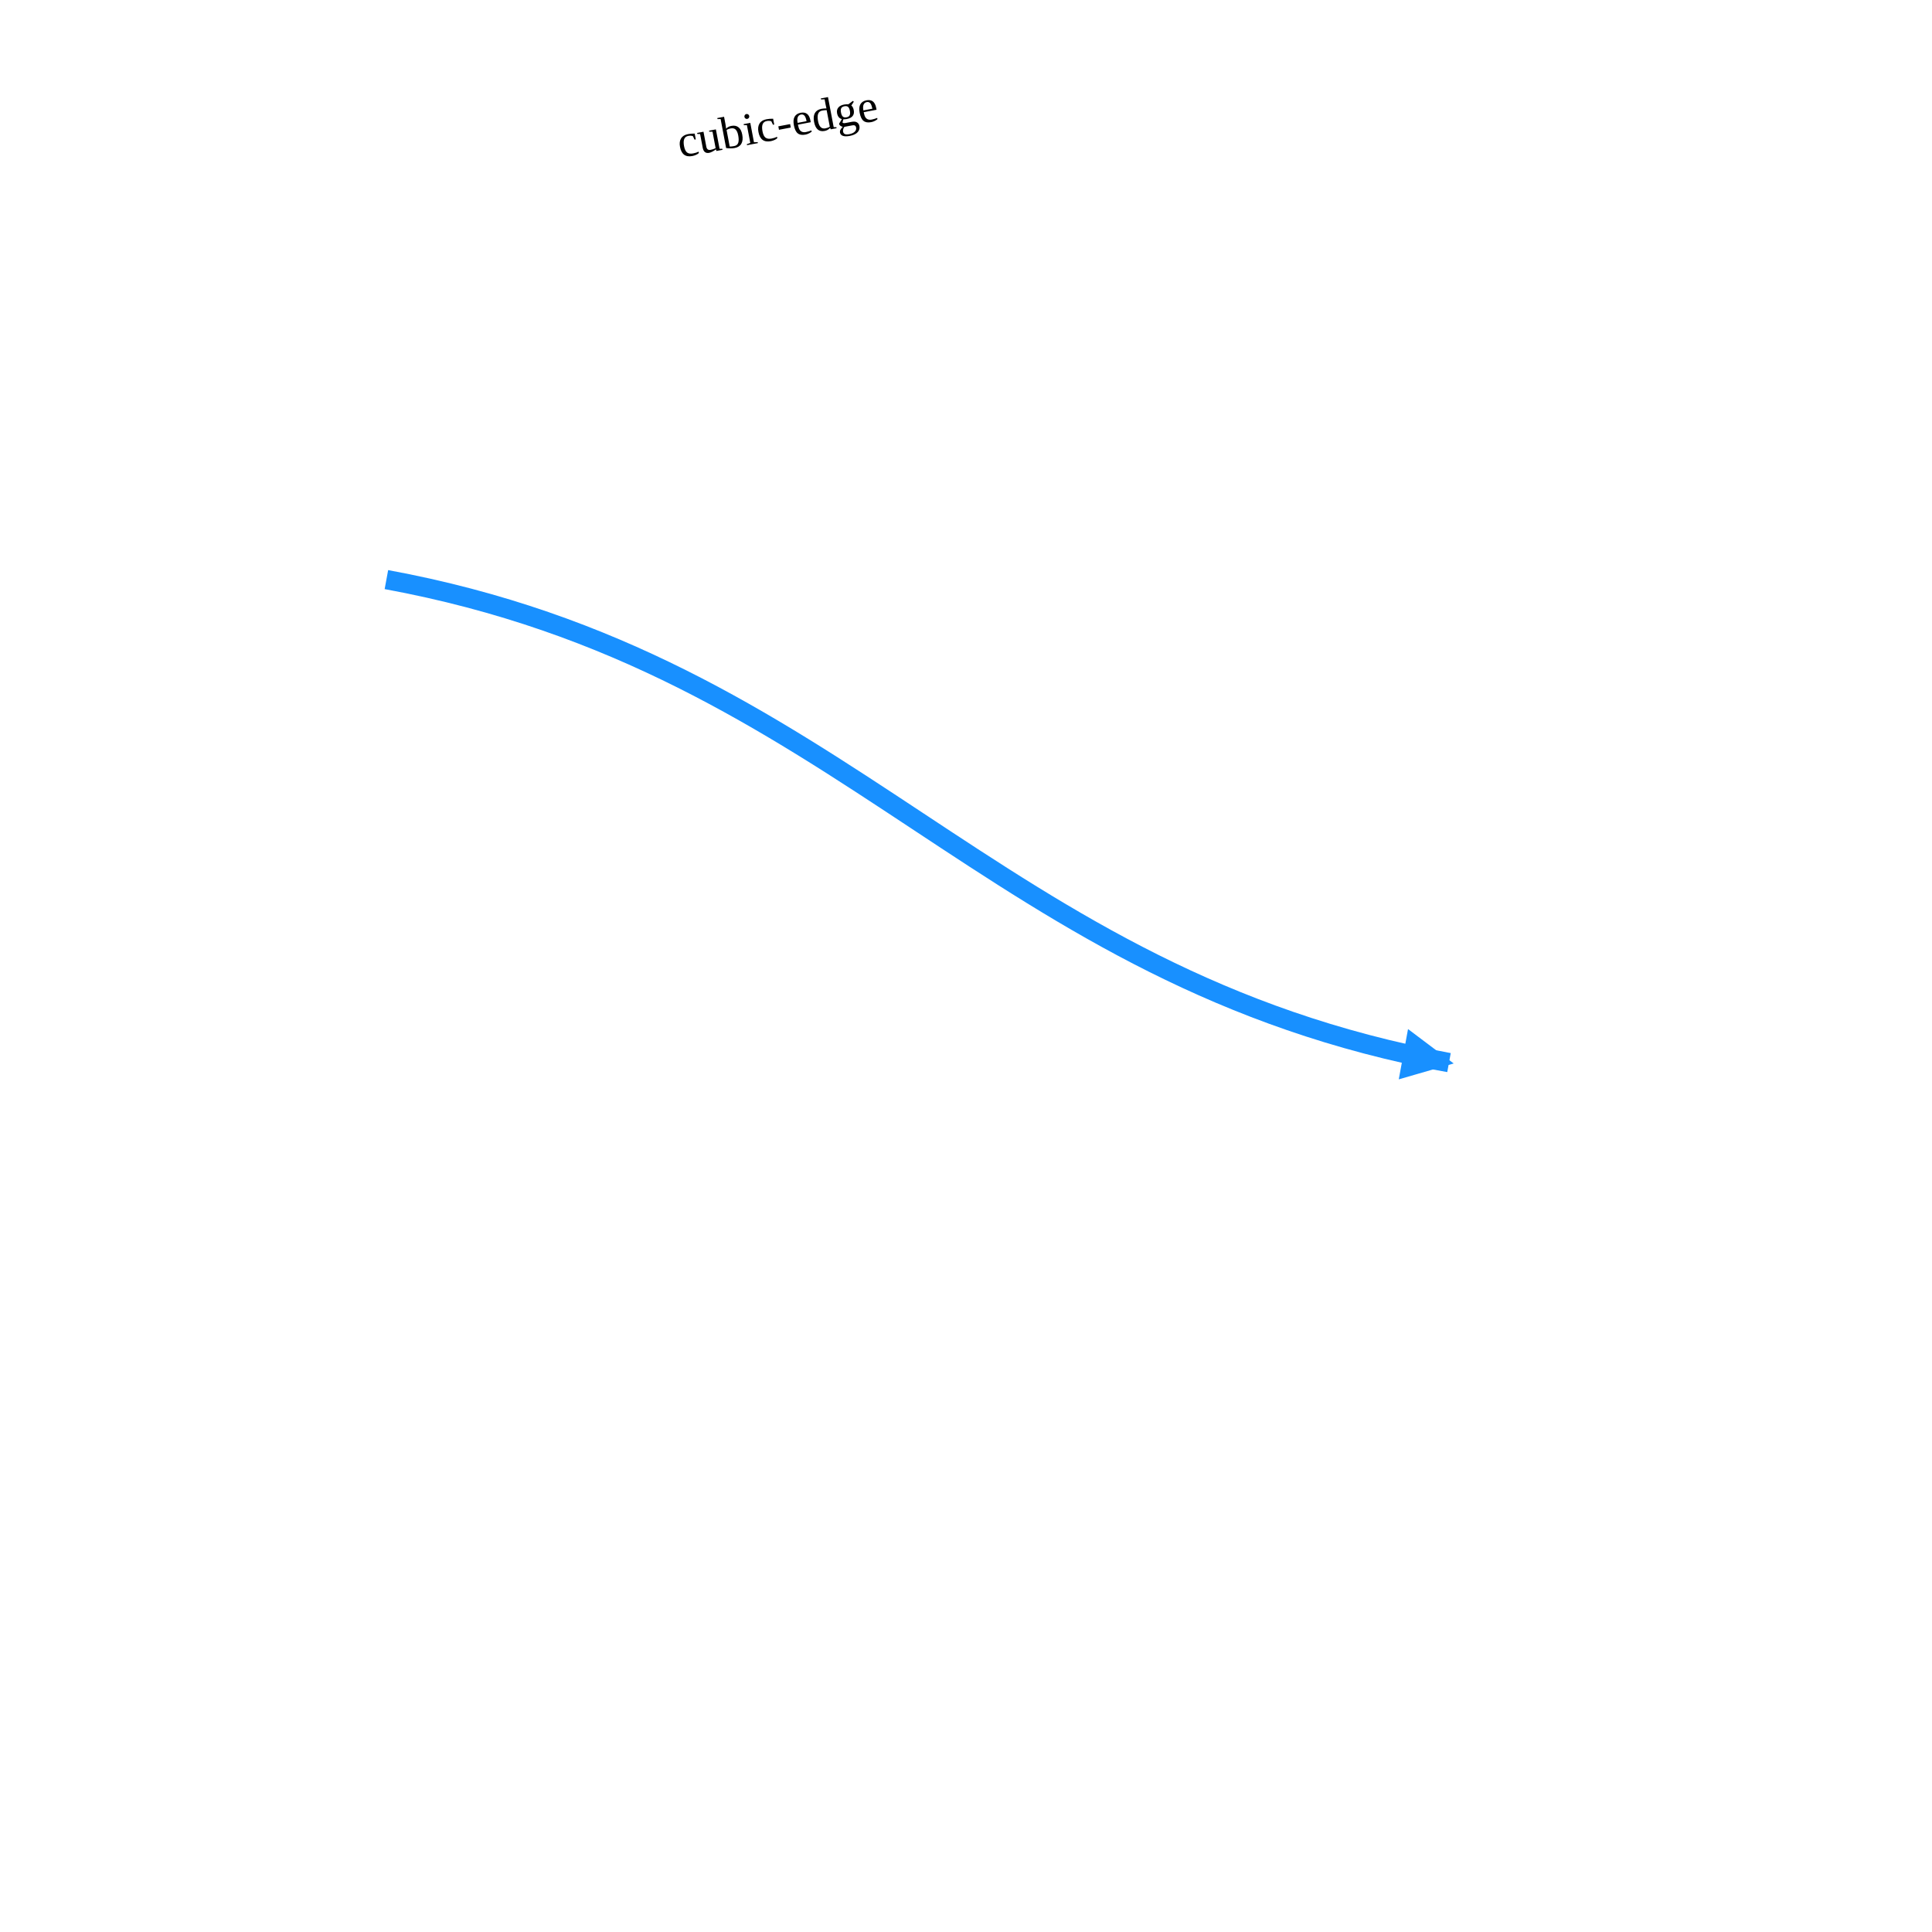
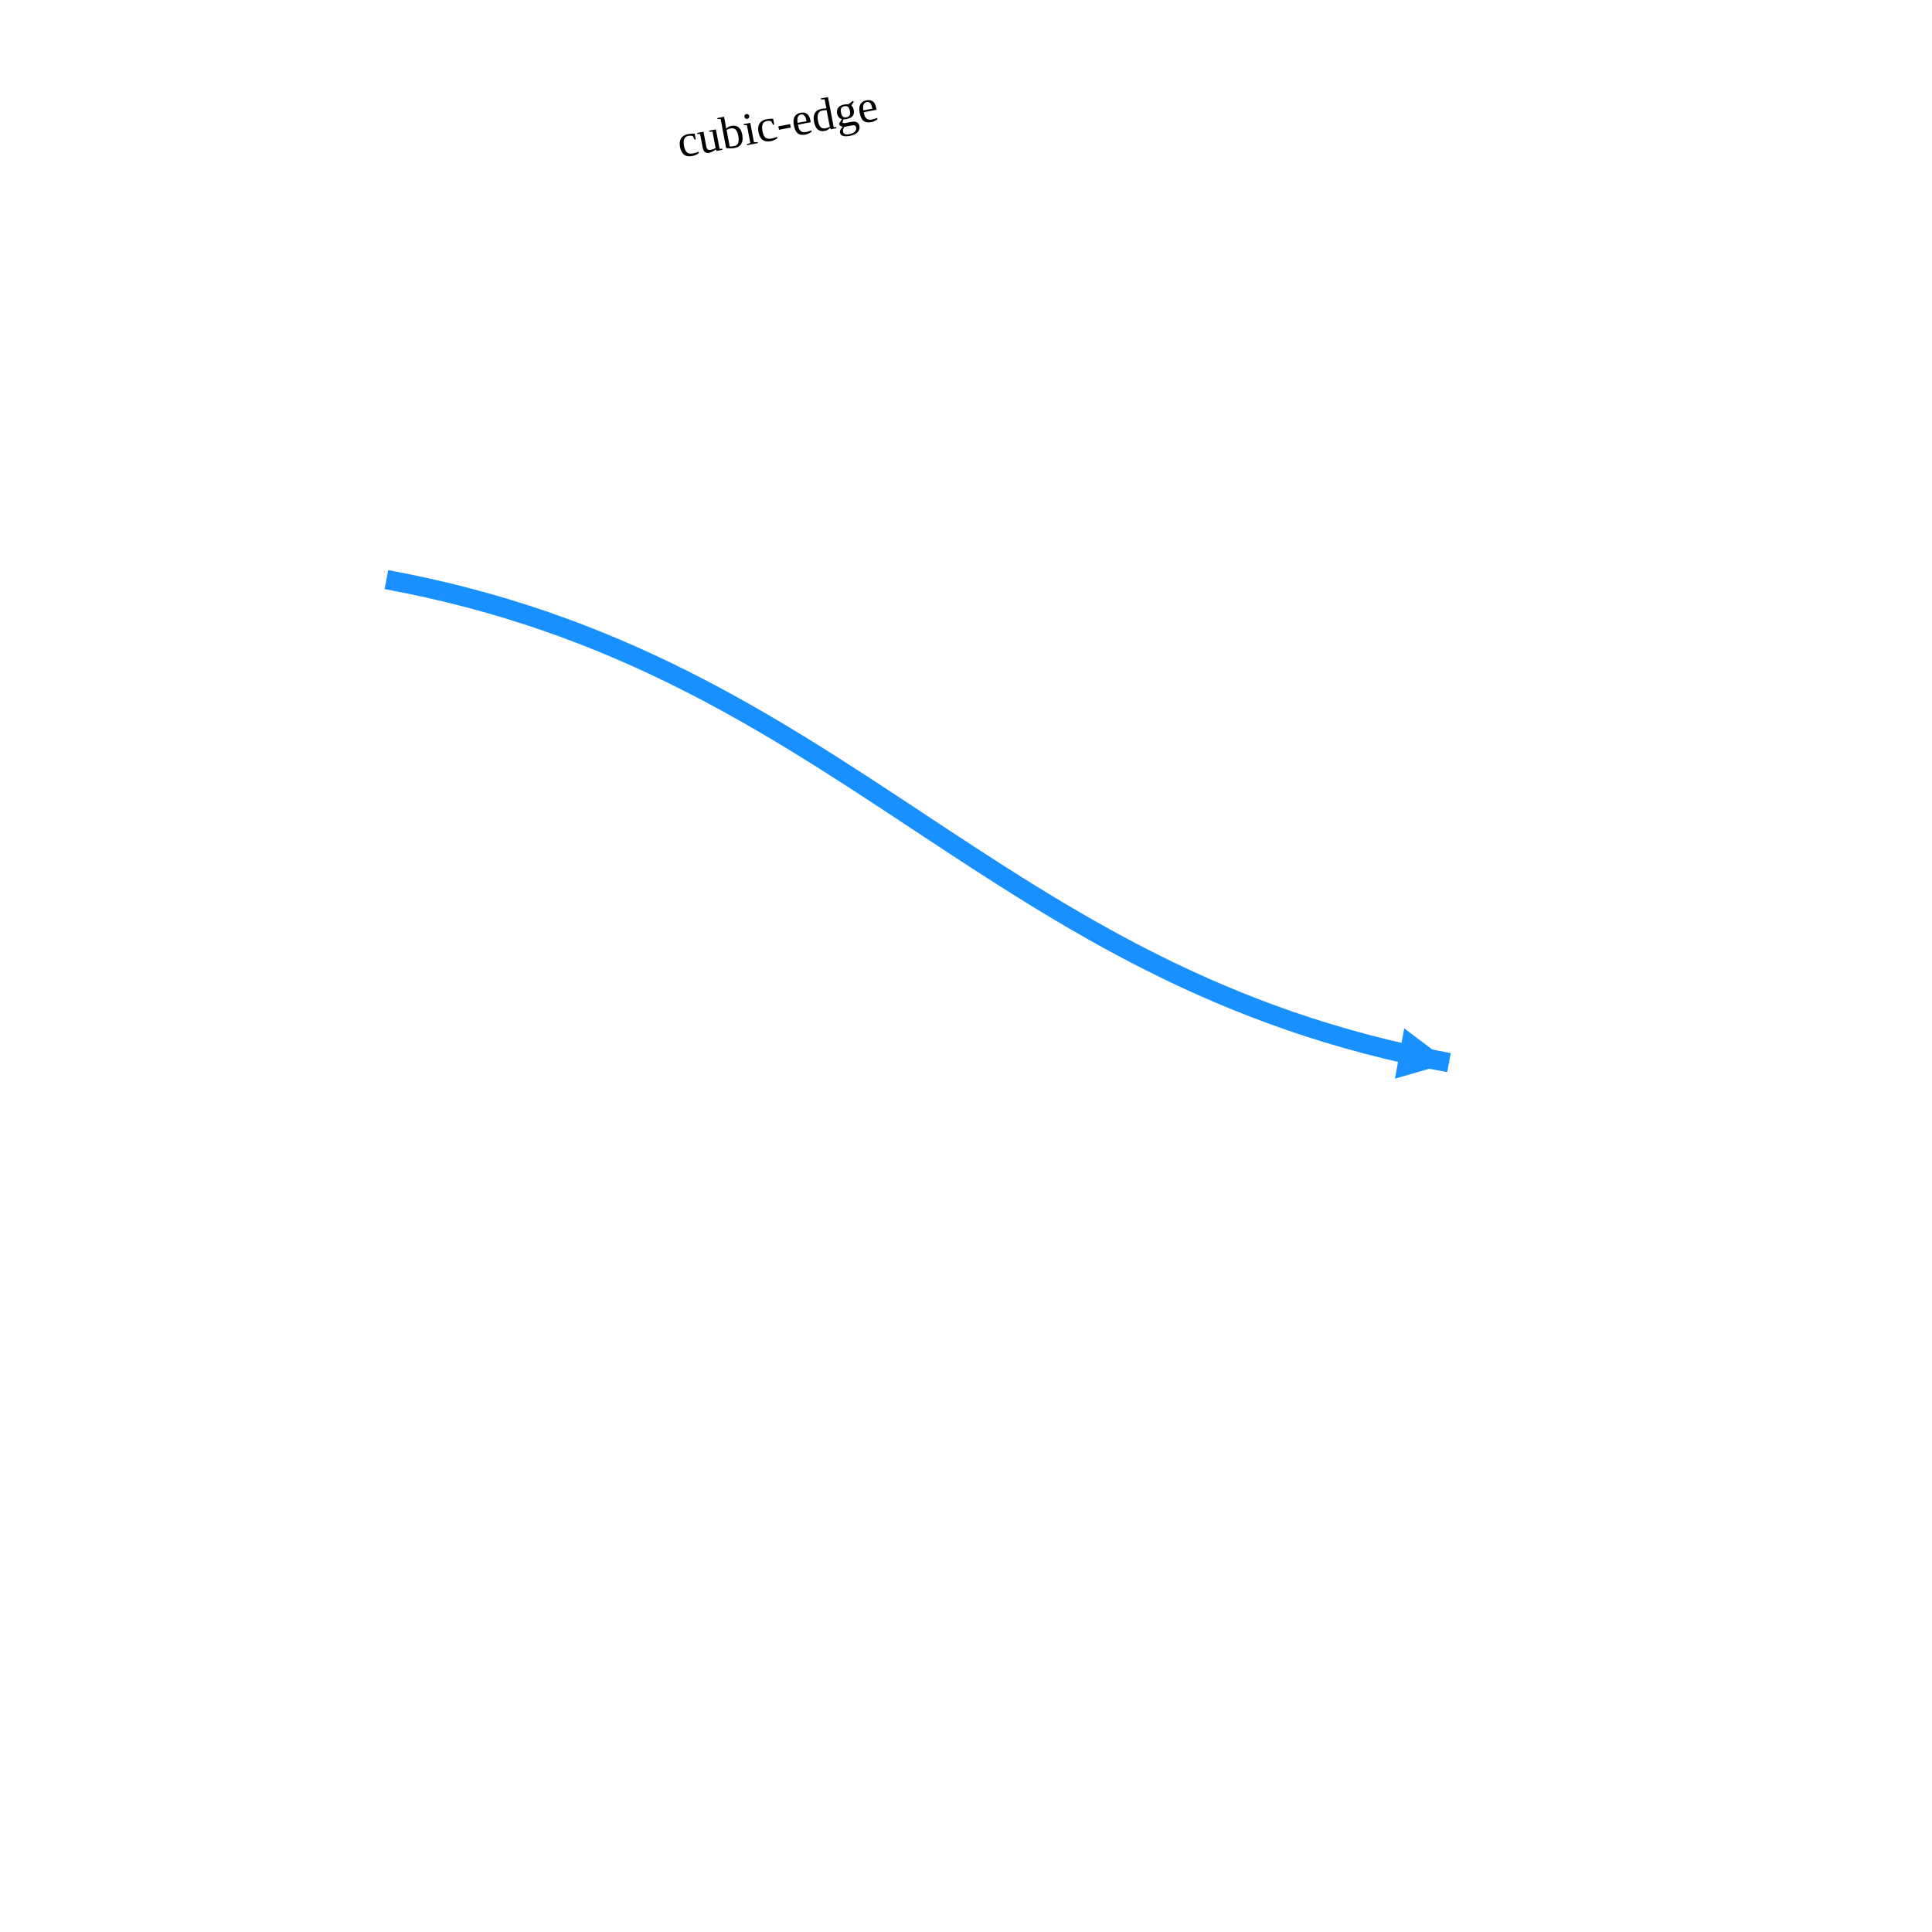
<svg xmlns="http://www.w3.org/2000/svg" width="500" height="500" style="background: transparent; position: absolute; outline: none;" color-interpolation-filters="sRGB" tabindex="1">
  <defs />
  <g id="g-svg-camera" transform="matrix(1,0,0,1,0,0)">
    <g id="g-root" fill="none" transform="matrix(1,0,0,1,0,0)">
      <g id="g-svg-5" fill="none" marker-start="false" marker-end="true" transform="matrix(1,0,0,1,0,0)">
        <g transform="matrix(1,0,0,1,100,150)">
-           <path id="key" fill="none" d="M 0,0 C 118.978 21.901,156.022 103.099,275 125 L 269.099,123.914" stroke-width="5" stroke="rgba(24,144,255,1)" />
-           <g transform="matrix(-0.983477,-0.181031,0.181031,-0.983477,269.0991,123.9138)">
+           <path id="key" fill="none" d="M 0,0 C 118.978 21.901,156.022 103.099,275 125 L 268.116,123.733" stroke-width="5" stroke="rgba(24,144,255,1)" />
+           <g transform="matrix(-0.983477,-0.181031,0.181031,-0.983477,268.1157,123.7328)">
            <path id="g-svg-8" fill="rgba(24,144,255,1)" d="M 0,5 L 10,0 L 10,10 Z" transform="translate(-5,-5)" stroke-width="2" stroke="rgba(24,144,255,1)" width="10" height="10" stroke-dasharray="0,0" />
          </g>
        </g>
        <g id="label" fill="none" transform="matrix(0.982519,-0.186162,0.186162,0.982519,202.8131,43.36024)">
          <g transform="matrix(1,0,0,1,-41.32687,-37.29869)">
-             <path id="background" fill="none" d="M 0,0 l 168.329,0 l 0,51.597 l-168.329 0 z" opacity="0.75" stroke-width="0" width="168.329" height="51.597" />
+             <path id="background" fill="none" d="M 0,0 l 168.339,0 l 0,51.597 l-168.339 0 z" opacity="0.75" stroke-width="0" width="168.339" height="51.597" />
          </g>
          <g transform="matrix(1,0,0,1,0,0)">
            <text id="text" fill="rgba(0,0,0,1)" dominant-baseline="central" paint-order="stroke" dx="0.5" dy="-11.5px" font-size="12" text-anchor="middle">
              cubic-edge
            </text>
          </g>
        </g>
      </g>
    </g>
  </g>
</svg>
